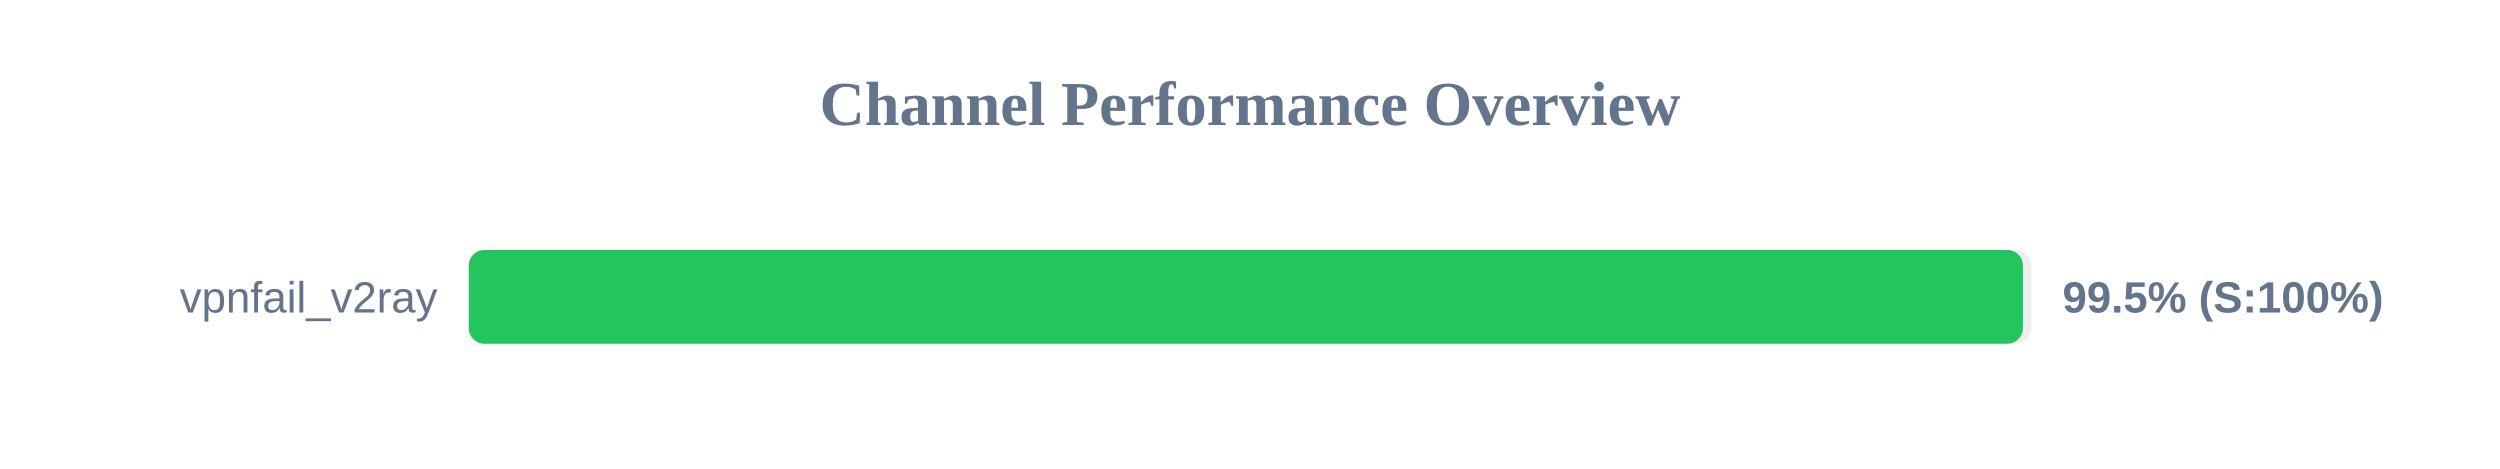
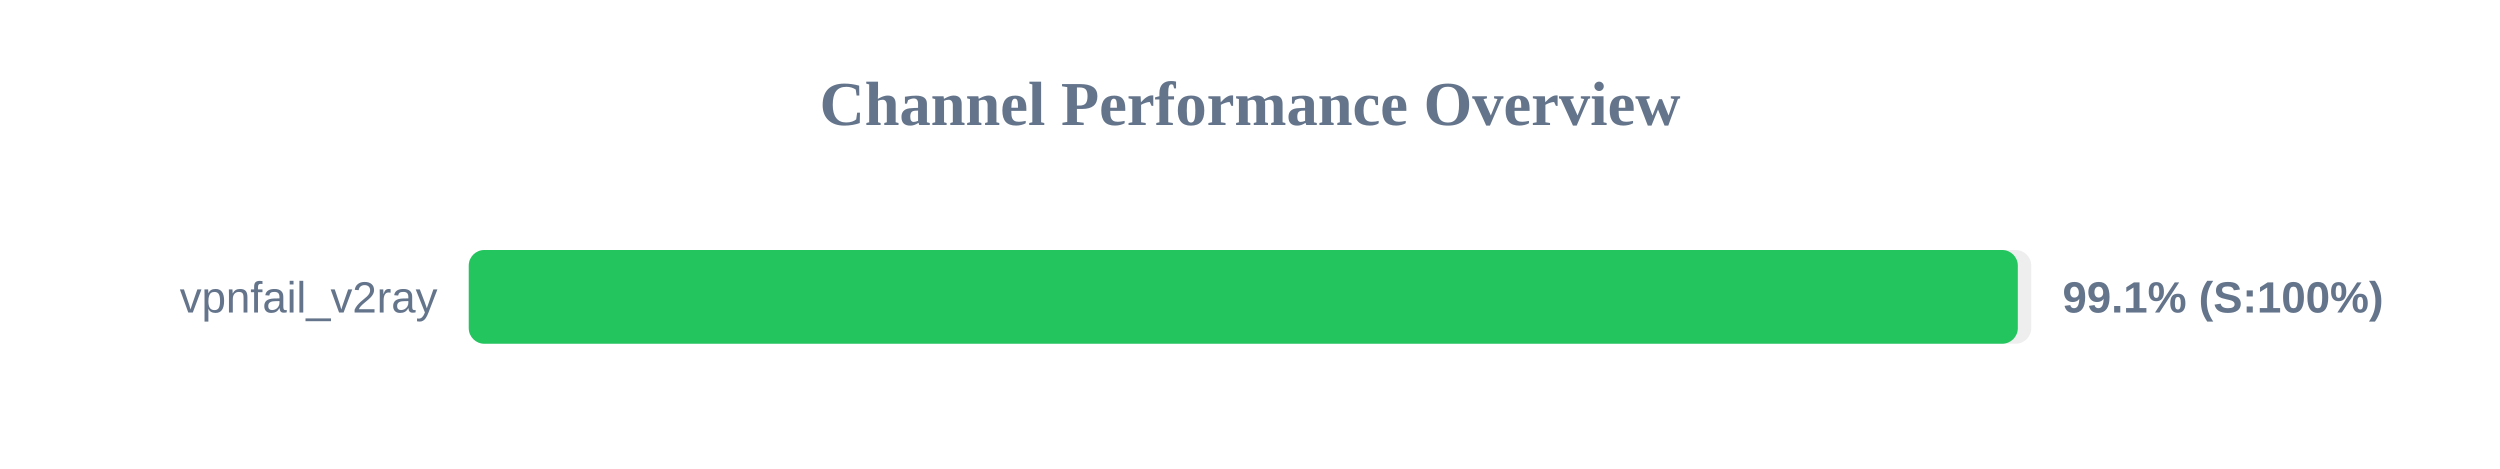
<svg xmlns="http://www.w3.org/2000/svg" width="800" height="150" version="1.1">
  <style>
        .row { font: 14px Arial; fill: #64748b; }
        .score { font: bold 14px Arial; fill: #64748b; }
    </style>
  <text x="400" y="40" text-anchor="middle" font-size="20px" font-weight="bold" fill="#64748b">Channel Performance Overview</text>
  <rect x="150" y="80" width="500" height="30" fill="#eee" rx="5" />
-   <rect x="150" y="80" width="497.35" height="30" fill="#22c55e" rx="5" />
+   <rect x="150" y="80" width="495.7" height="30" fill="#22c55e" rx="5" />
  <text x="140" y="100" text-anchor="end" class="row">vpnfail_v2ray</text>
-   <text x="660" y="100" text-anchor="start" class="score">99.5% (S:100%)</text>
+   <text x="660" y="100" text-anchor="start" class="score">99.1% (S:100%)</text>
</svg>
